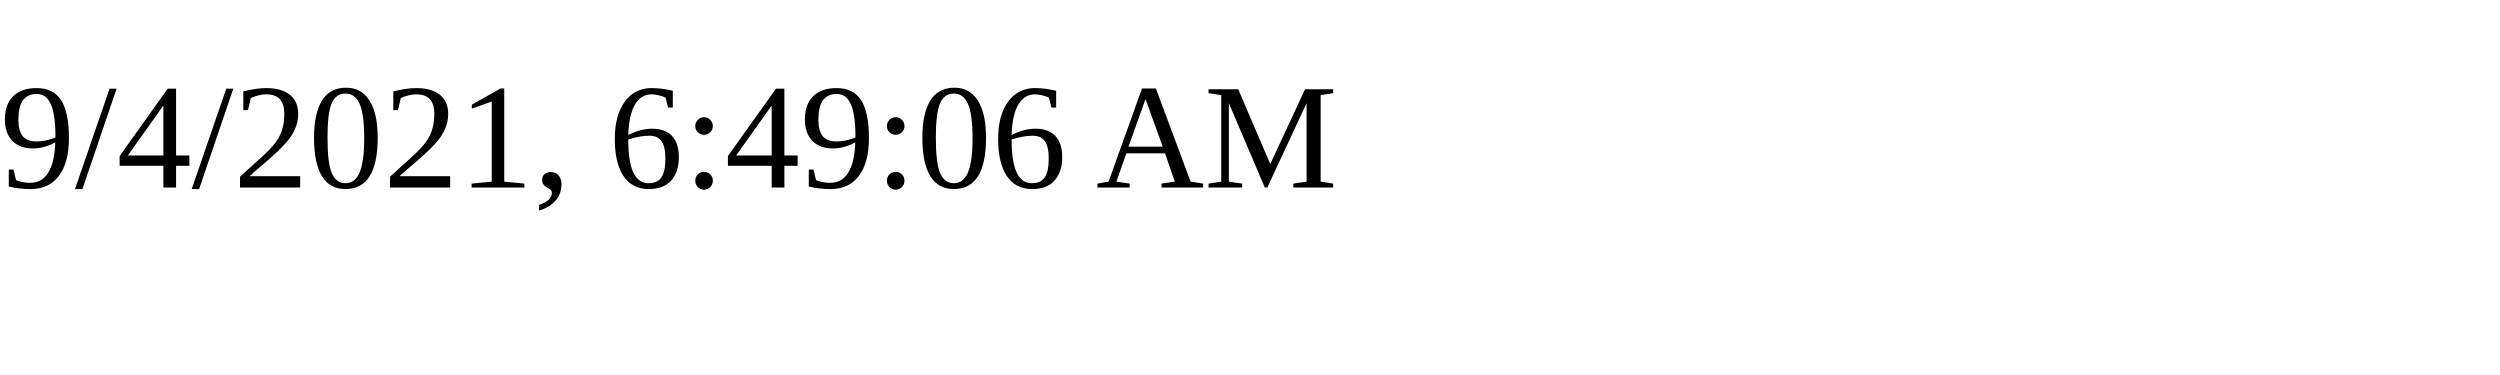
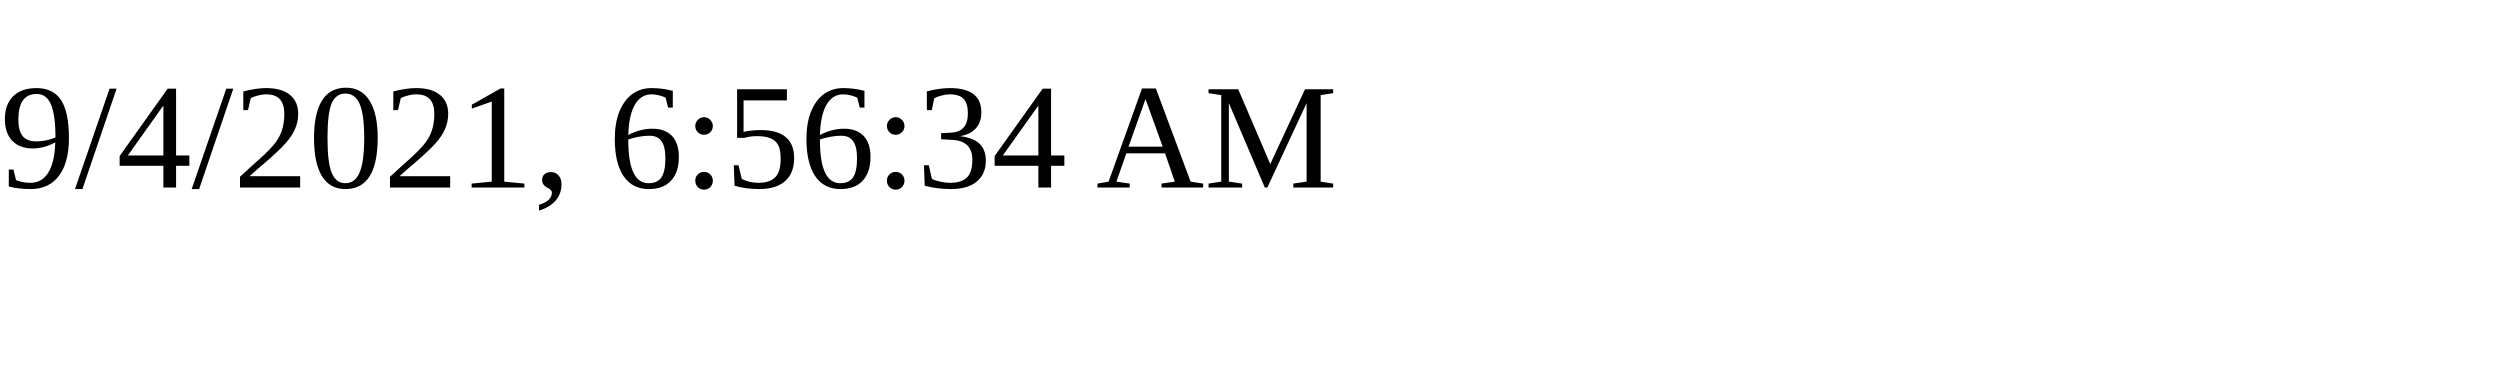
<svg xmlns="http://www.w3.org/2000/svg" height="30" width="200">
-   <text x="0" y="15">9/4/2021, 6:49:06 AM</text>
+   <text x="0" y="15">9/4/2021, 6:56:34 AM</text>
</svg>
